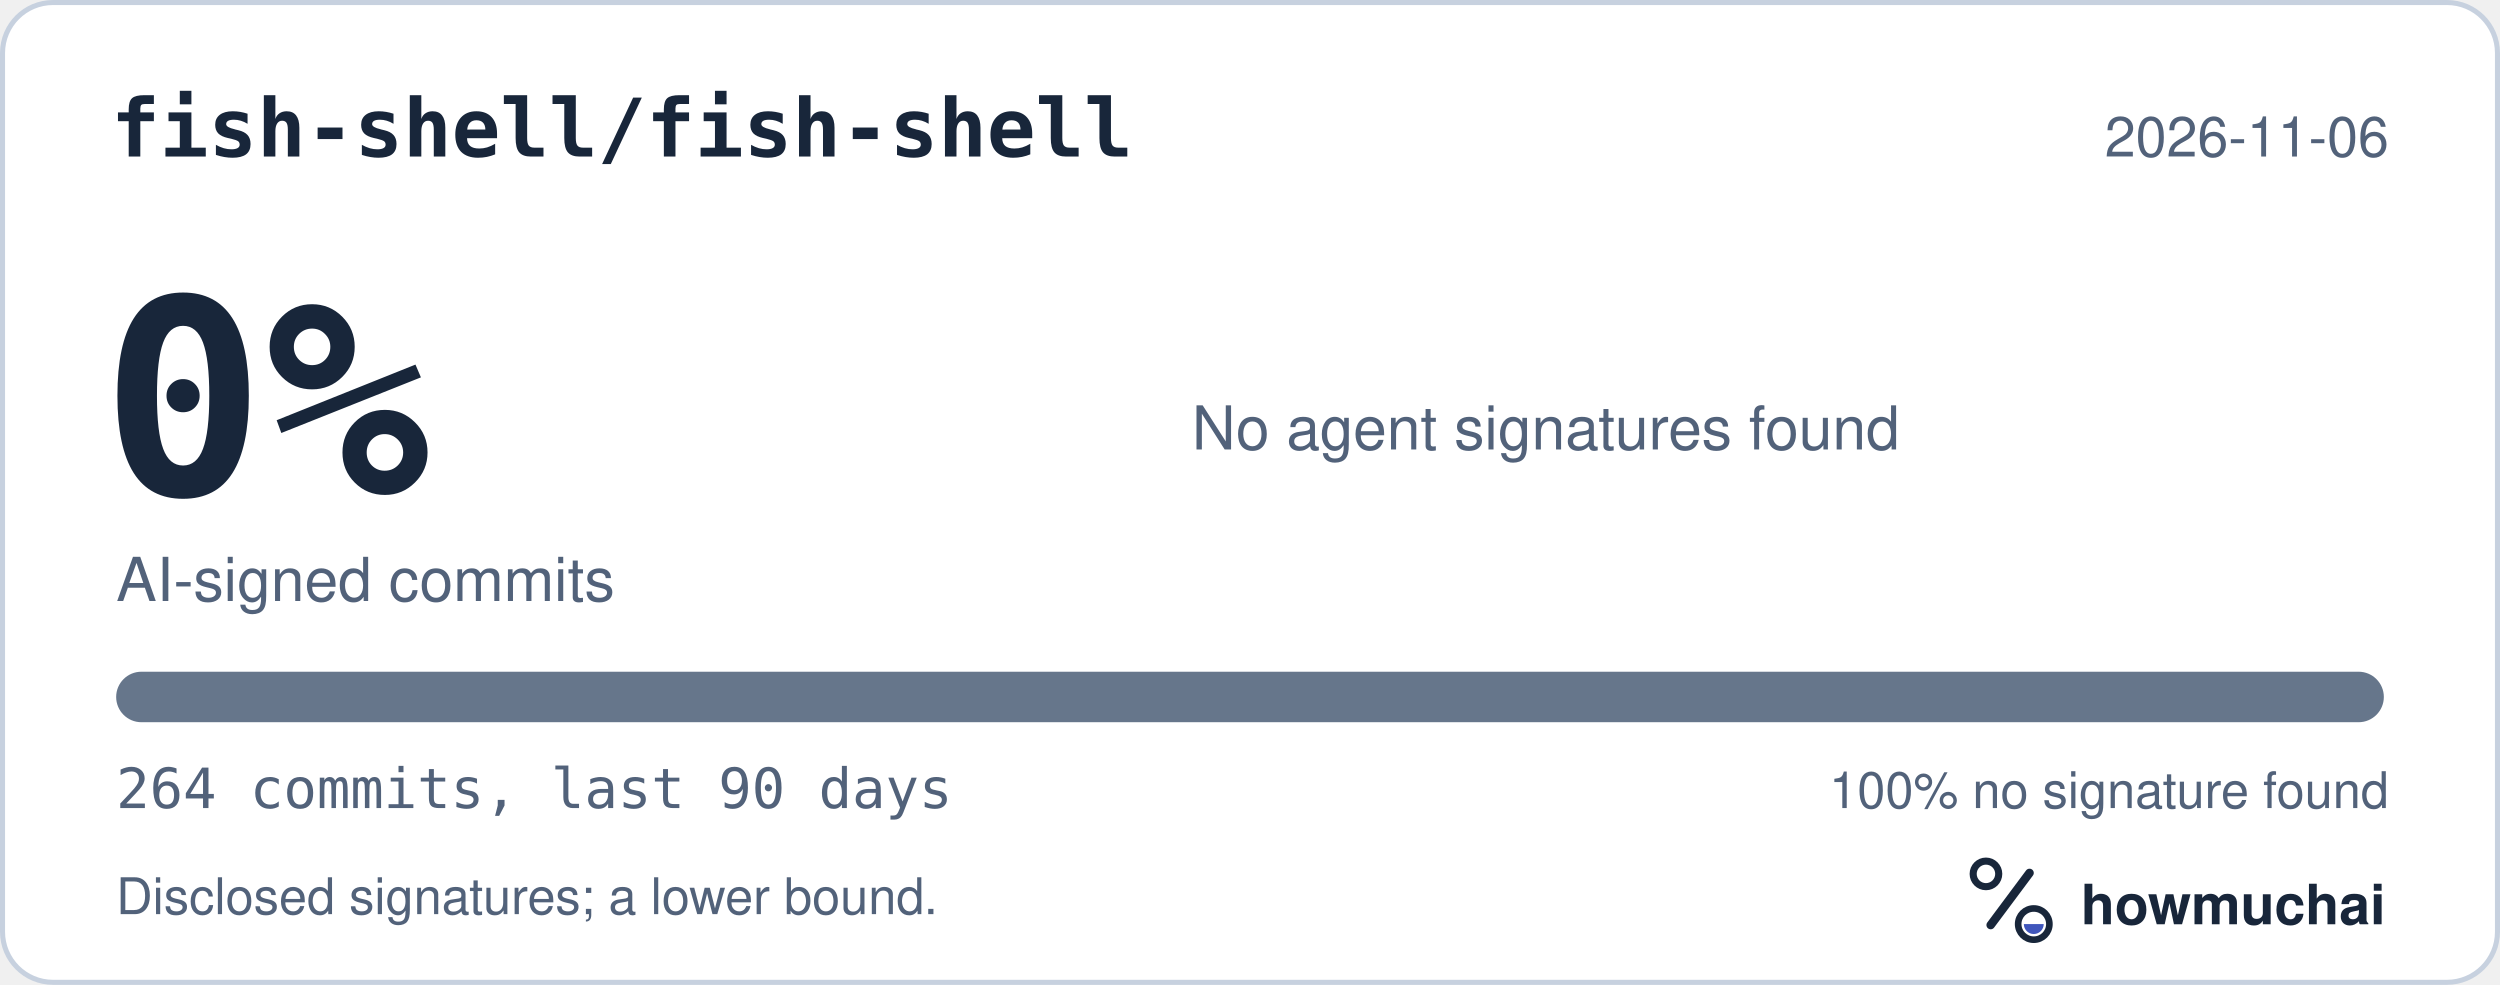
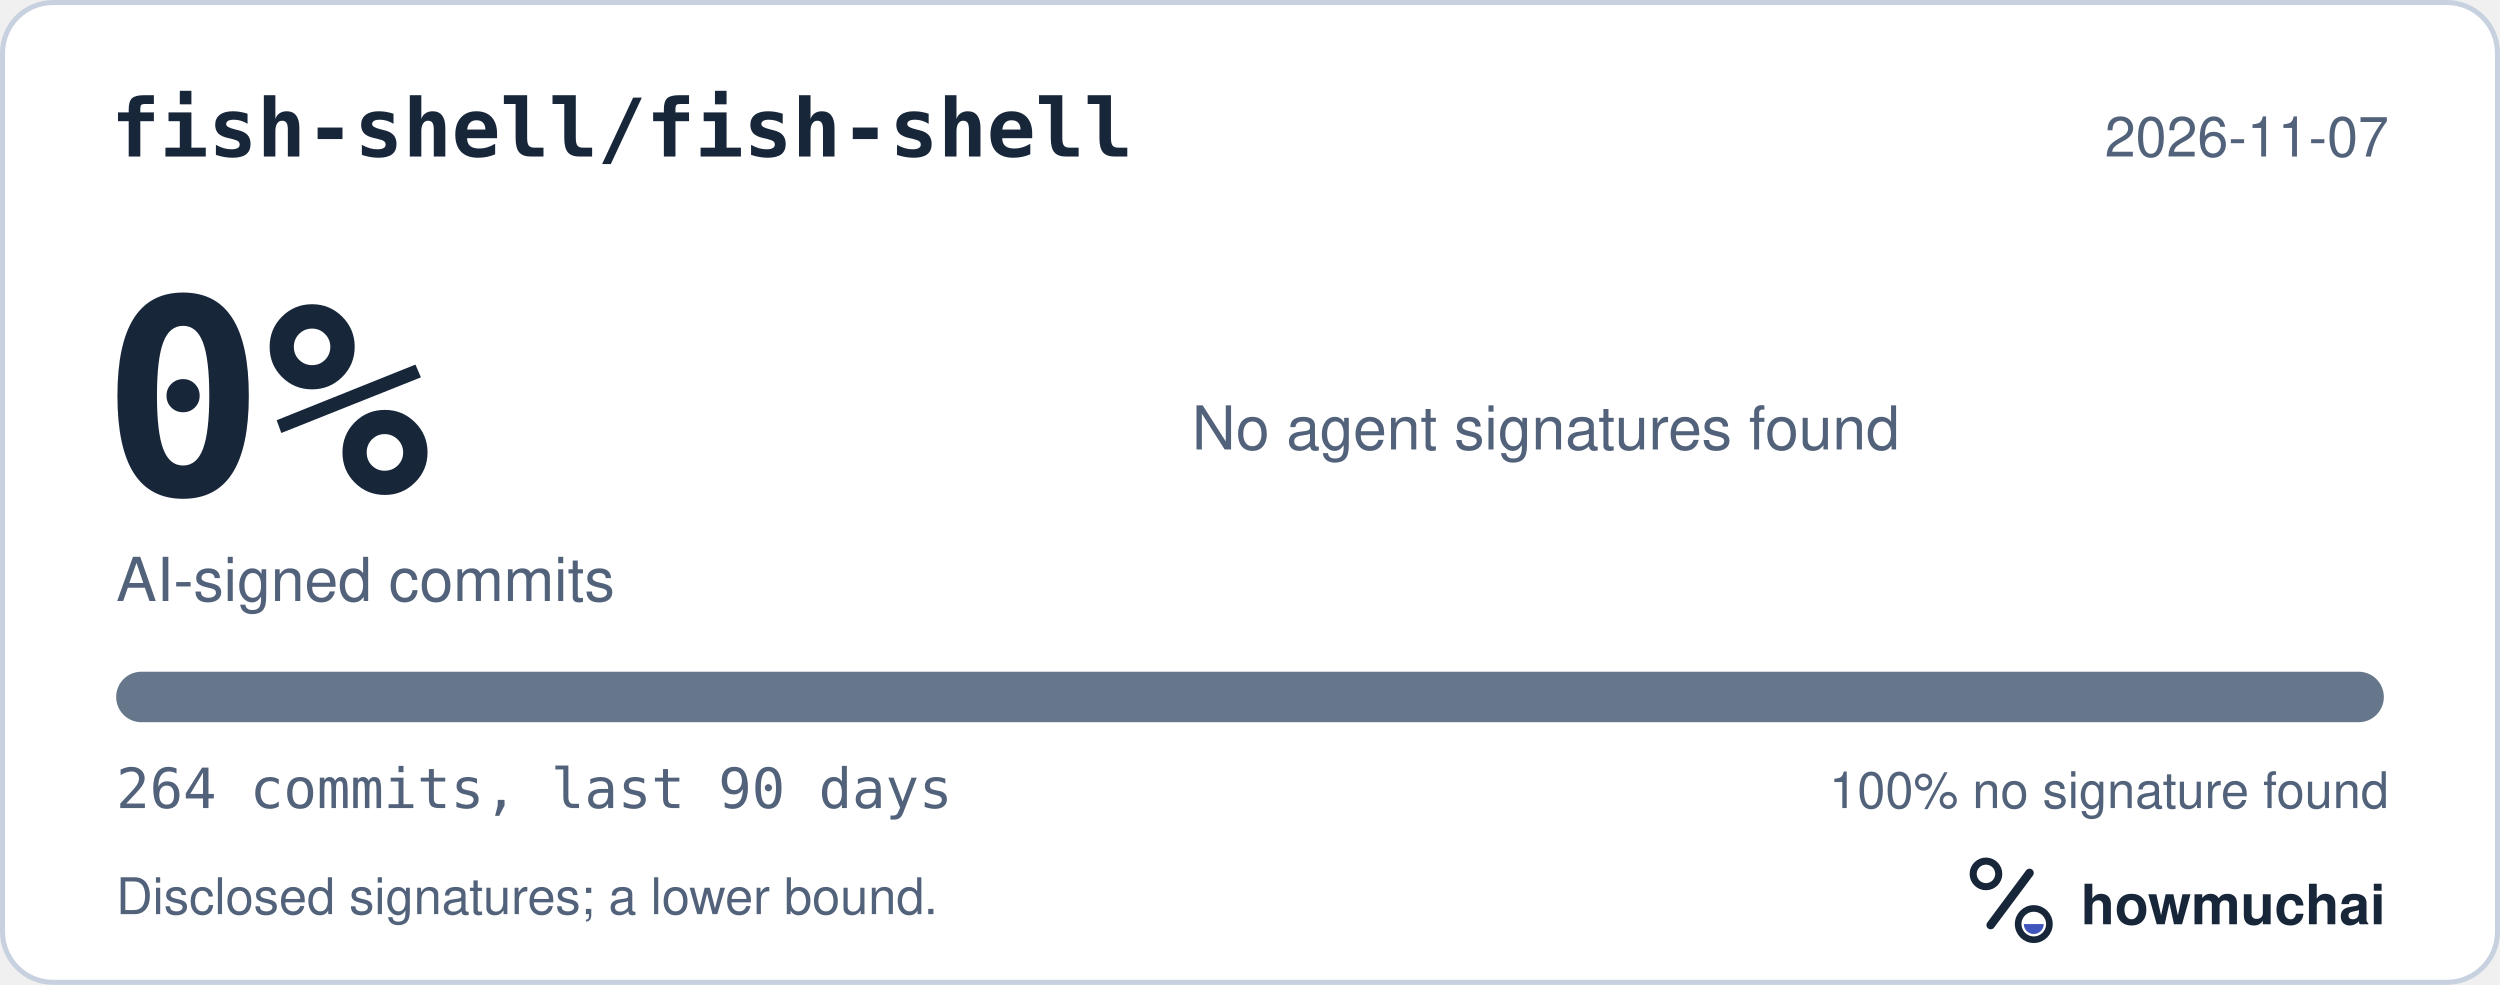
<svg xmlns="http://www.w3.org/2000/svg" width="495" height="195" viewBox="0 0 495 195" role="img" aria-labelledby="hm-t hm-d">
  <rect x="0.5" y="0.5" width="494" height="194" rx="10" fill="#FFFFFF" stroke="#C7D1DF" />
  <text x="22" y="31" fill="#18263A" font-family="ui-monospace, SF Mono, Menlo, Consolas, IBM Plex Mono, monospace" font-size="16" font-weight="600">fish-shell/fish-shell</text>
-   <text x="473" y="31" fill="#52627A" font-family="-apple-system, BlinkMacSystemFont, Segoe UI, Helvetica, Arial, Fira Sans, sans-serif" font-size="11" text-anchor="end">2026-11-06</text>
+   <text x="473" y="31" fill="#52627A" font-family="-apple-system, BlinkMacSystemFont, Segoe UI, Helvetica, Arial, Fira Sans, sans-serif" font-size="11" text-anchor="end">2026-11-07</text>
  <text x="20" y="98" fill="#18263A" font-family="ui-monospace, SF Mono, Menlo, Consolas, IBM Plex Mono, monospace" font-size="54" font-weight="700">0%</text>
  <text x="23" y="119" fill="#52627A" font-family="-apple-system, BlinkMacSystemFont, Segoe UI, Helvetica, Arial, Fira Sans, sans-serif" font-size="12">AI-signed commits</text>
  <text x="236" y="89" fill="#52627A" font-family="-apple-system, BlinkMacSystemFont, Segoe UI, Helvetica, Arial, Fira Sans, sans-serif" font-size="12">No agent signatures found</text>
  <defs>
    <clipPath id="hm-bar">
      <rect x="23" y="133" width="449" height="10" rx="5" />
    </clipPath>
  </defs>
  <rect x="23" y="133" width="449" height="10" rx="5" fill="#66768B" />
  <g clip-path="url(#hm-bar)" />
  <text x="23" y="160" fill="#52627A" font-family="ui-monospace, SF Mono, Menlo, Consolas, IBM Plex Mono, monospace" font-size="11">264 commits, last 90 days</text>
  <text x="473" y="160" fill="#52627A" font-family="-apple-system, BlinkMacSystemFont, Segoe UI, Helvetica, Arial, Fira Sans, sans-serif" font-size="10" text-anchor="end">100% no signature found</text>
  <text x="23" y="181" fill="#52627A" font-family="-apple-system, BlinkMacSystemFont, Segoe UI, Helvetica, Arial, Fira Sans, sans-serif" font-size="10">Disclosed signatures; a lower bound.</text>
  <g transform="translate(386 166) scale(0.046875)">
    <circle cx="154" cy="150" r="54" fill="none" stroke="#18263A" stroke-width="30" />
    <path d="M174 366 338 146" fill="none" stroke="#18263A" stroke-width="36" stroke-linecap="round" />
    <circle cx="356" cy="362" r="66" fill="none" stroke="#18263A" stroke-width="28" />
    <path d="M314 362a42 42 0 0 0 84 0Z" fill="#4056BC" />
  </g>
  <text x="412" y="183" fill="#18263A" font-family="-apple-system, BlinkMacSystemFont, Segoe UI, Helvetica, Arial, Fira Sans, sans-serif" font-size="11" font-weight="650">howmuchai</text>
</svg>
